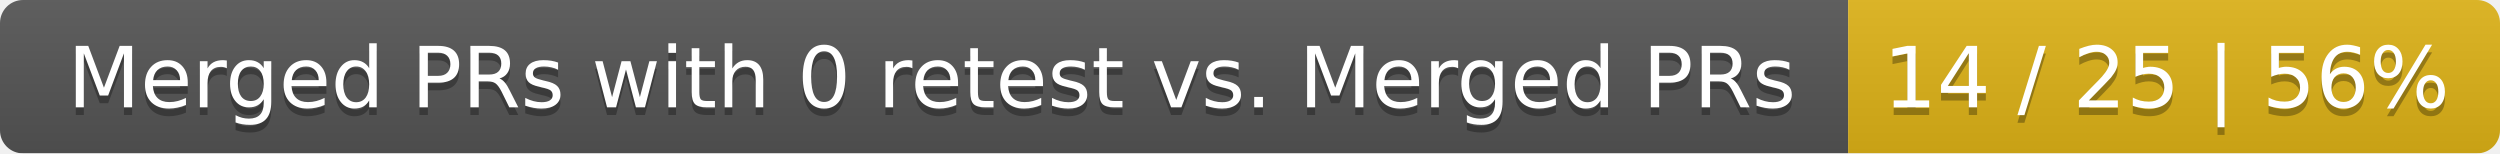
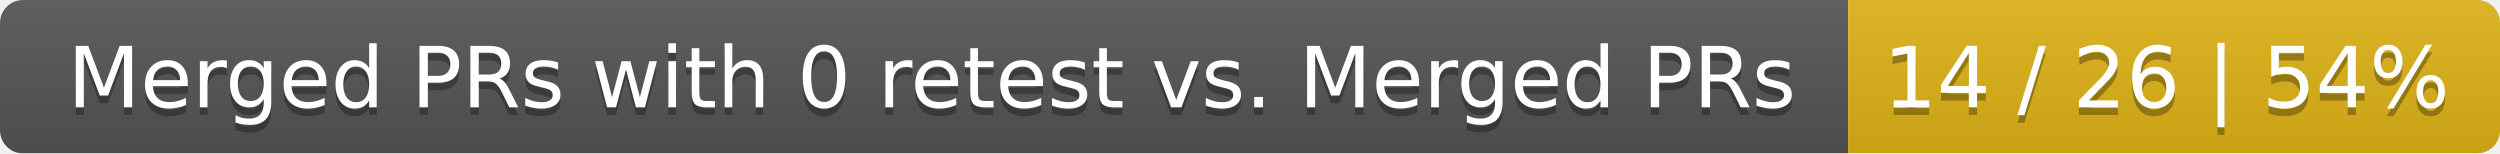
<svg xmlns="http://www.w3.org/2000/svg" width="326" height="20">
  <linearGradient id="smooth" x2="0" y2="100%">
    <stop offset="0" stop-color="#bbb" stop-opacity=".1" />
    <stop offset="1" stop-opacity=".1" />
  </linearGradient>
  <mask id="round">
    <rect width="326" height="20" rx="3" fill="#fff" />
  </mask>
  <g mask="url(#round)">
    <rect width="241" height="20" fill="#555" />
    <rect x="241" width="85" height="20" fill="#dfb317" />
    <rect width="326" height="20" fill="url(#smooth)" />
  </g>
  <g fill="#fff" text-anchor="middle" font-family="DejaVu Sans,Verdana,Geneva,sans-serif" font-size="11">
    <text x="121.5" y="15" fill="#010101" fill-opacity=".3">Merged PRs with 0 retest vs. Merged PRs</text>
    <text x="121.5" y="14">Merged PRs with 0 retest vs. Merged PRs</text>
-     <text x="282.5" y="15" fill="#010101" fill-opacity=".3">14 / 25 | 56%</text>
-     <text x="282.5" y="14">14 / 25 | 56%</text>
+     <text x="282.5" y="15" fill="#010101" fill-opacity=".3">14 / 26 | 54%</text>
+     <text x="282.5" y="14">14 / 26 | 54%</text>
  </g>
</svg>
